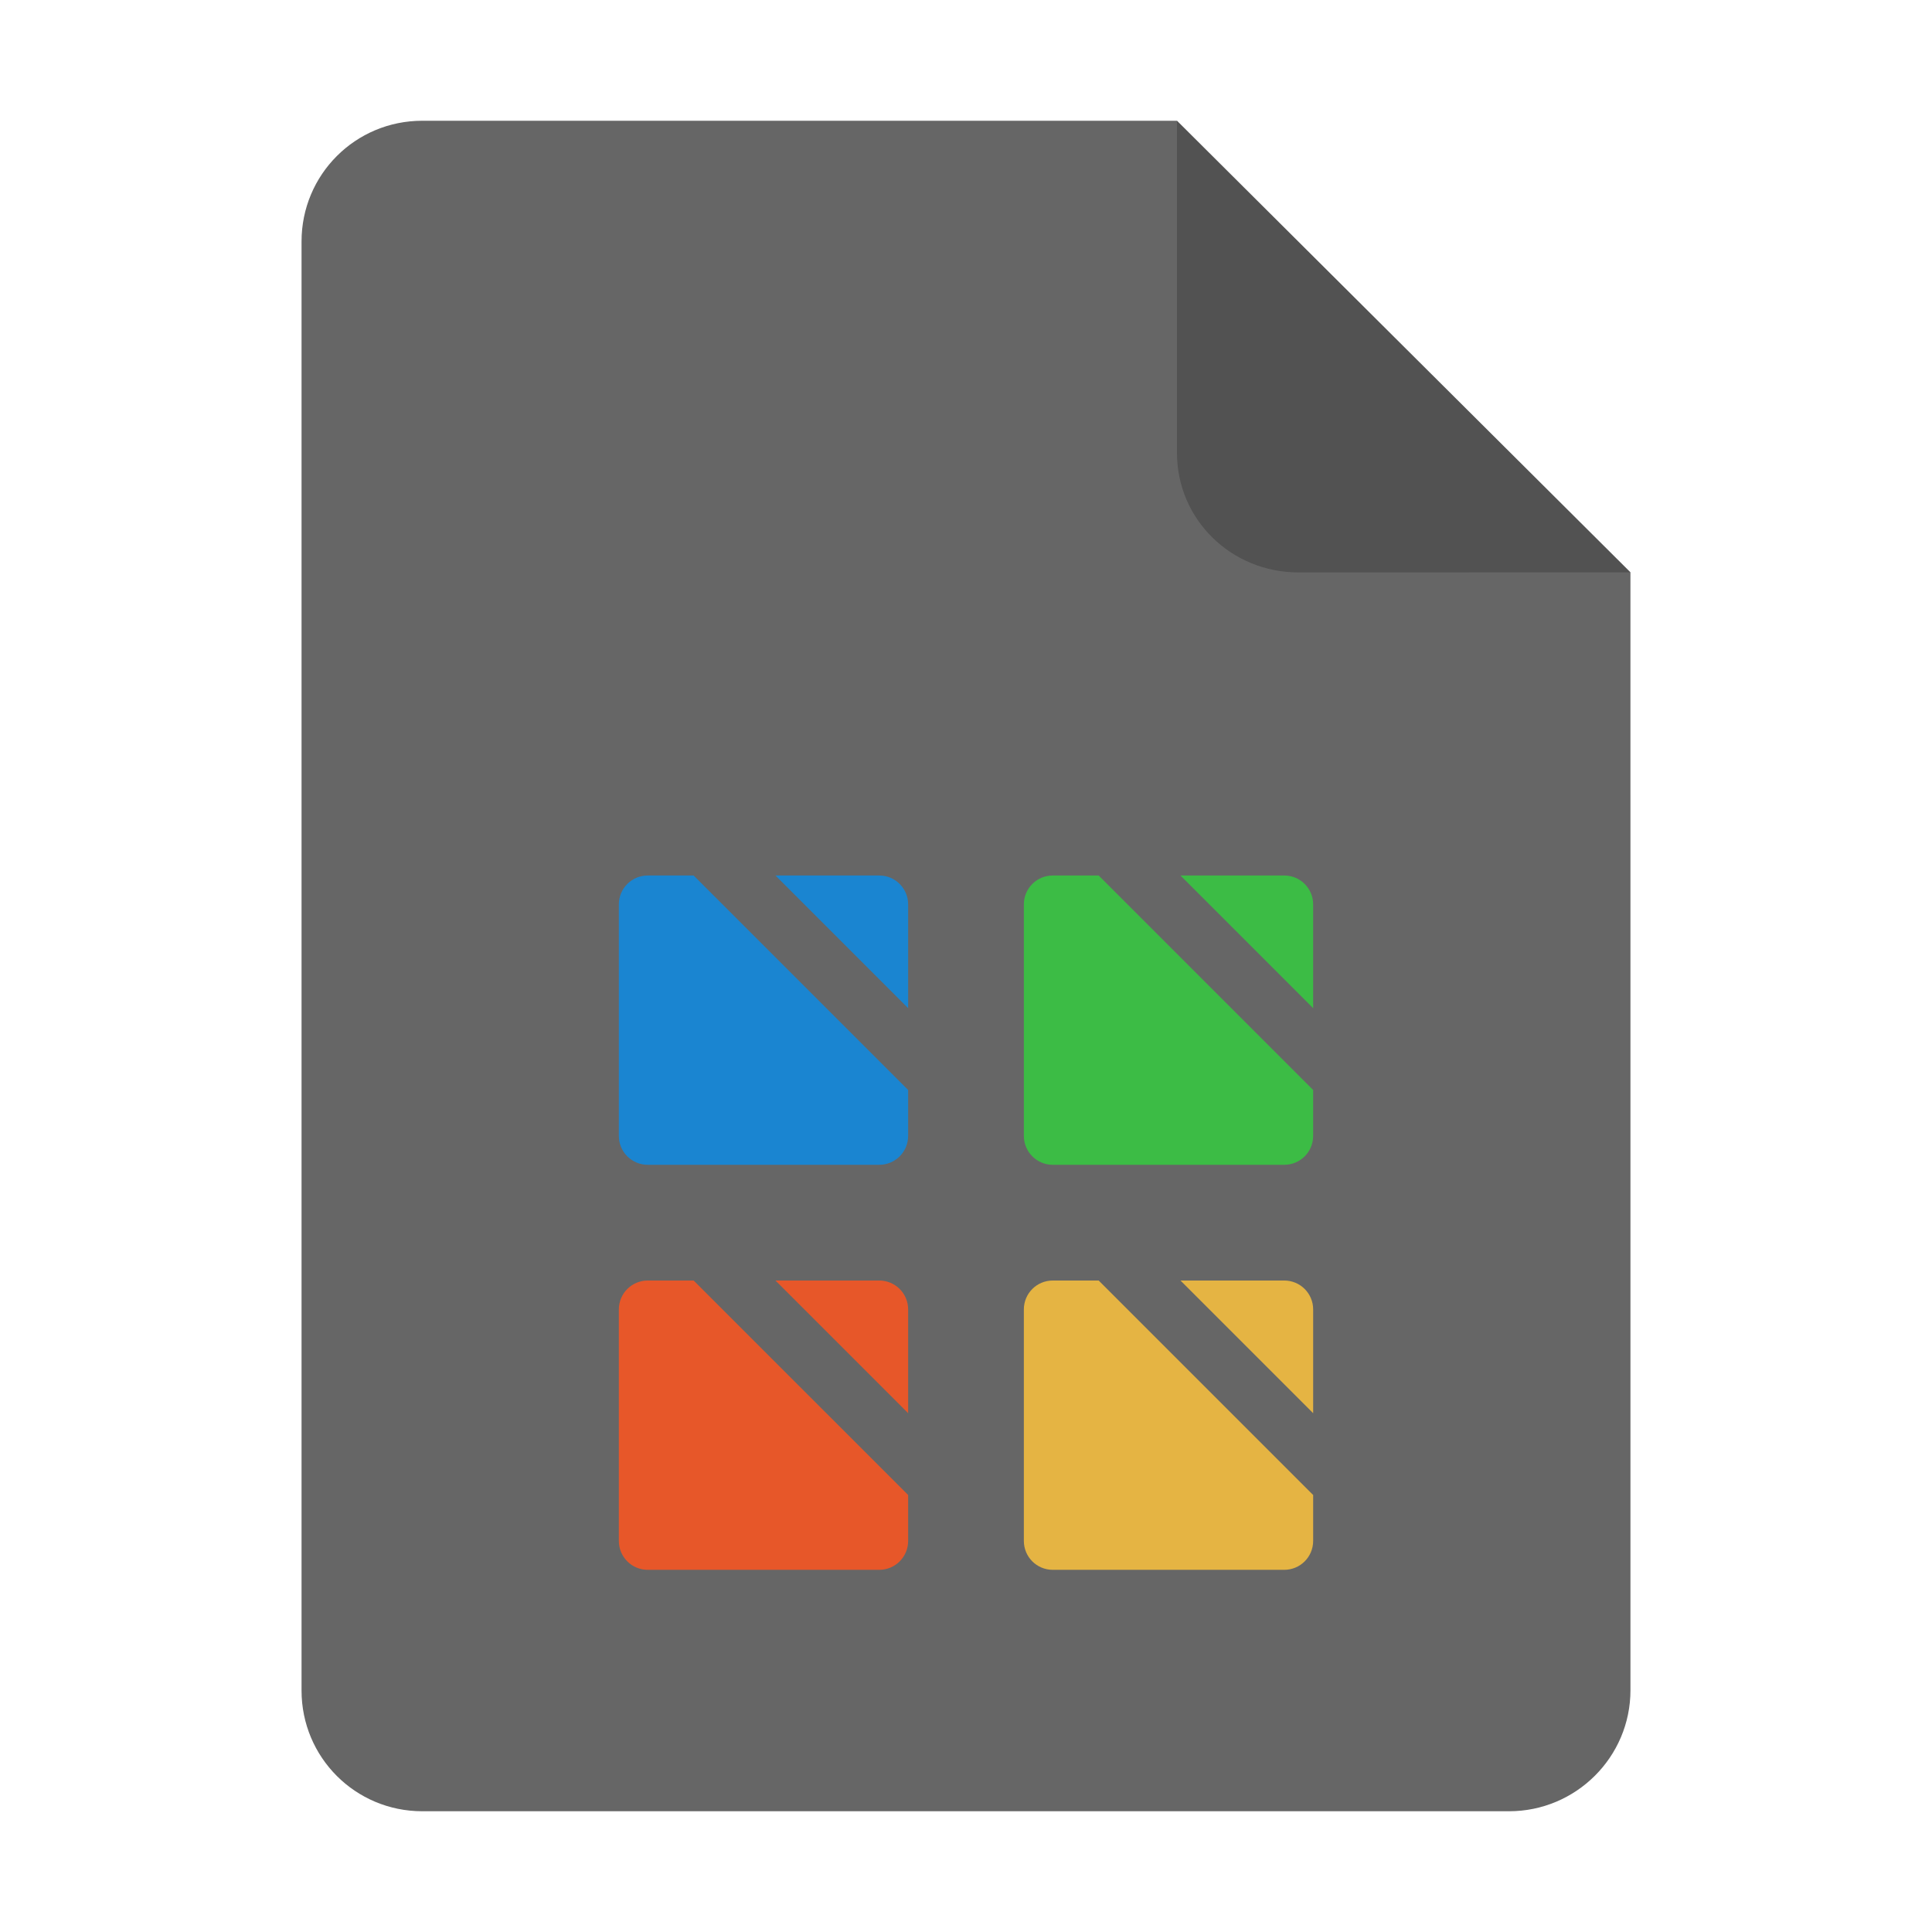
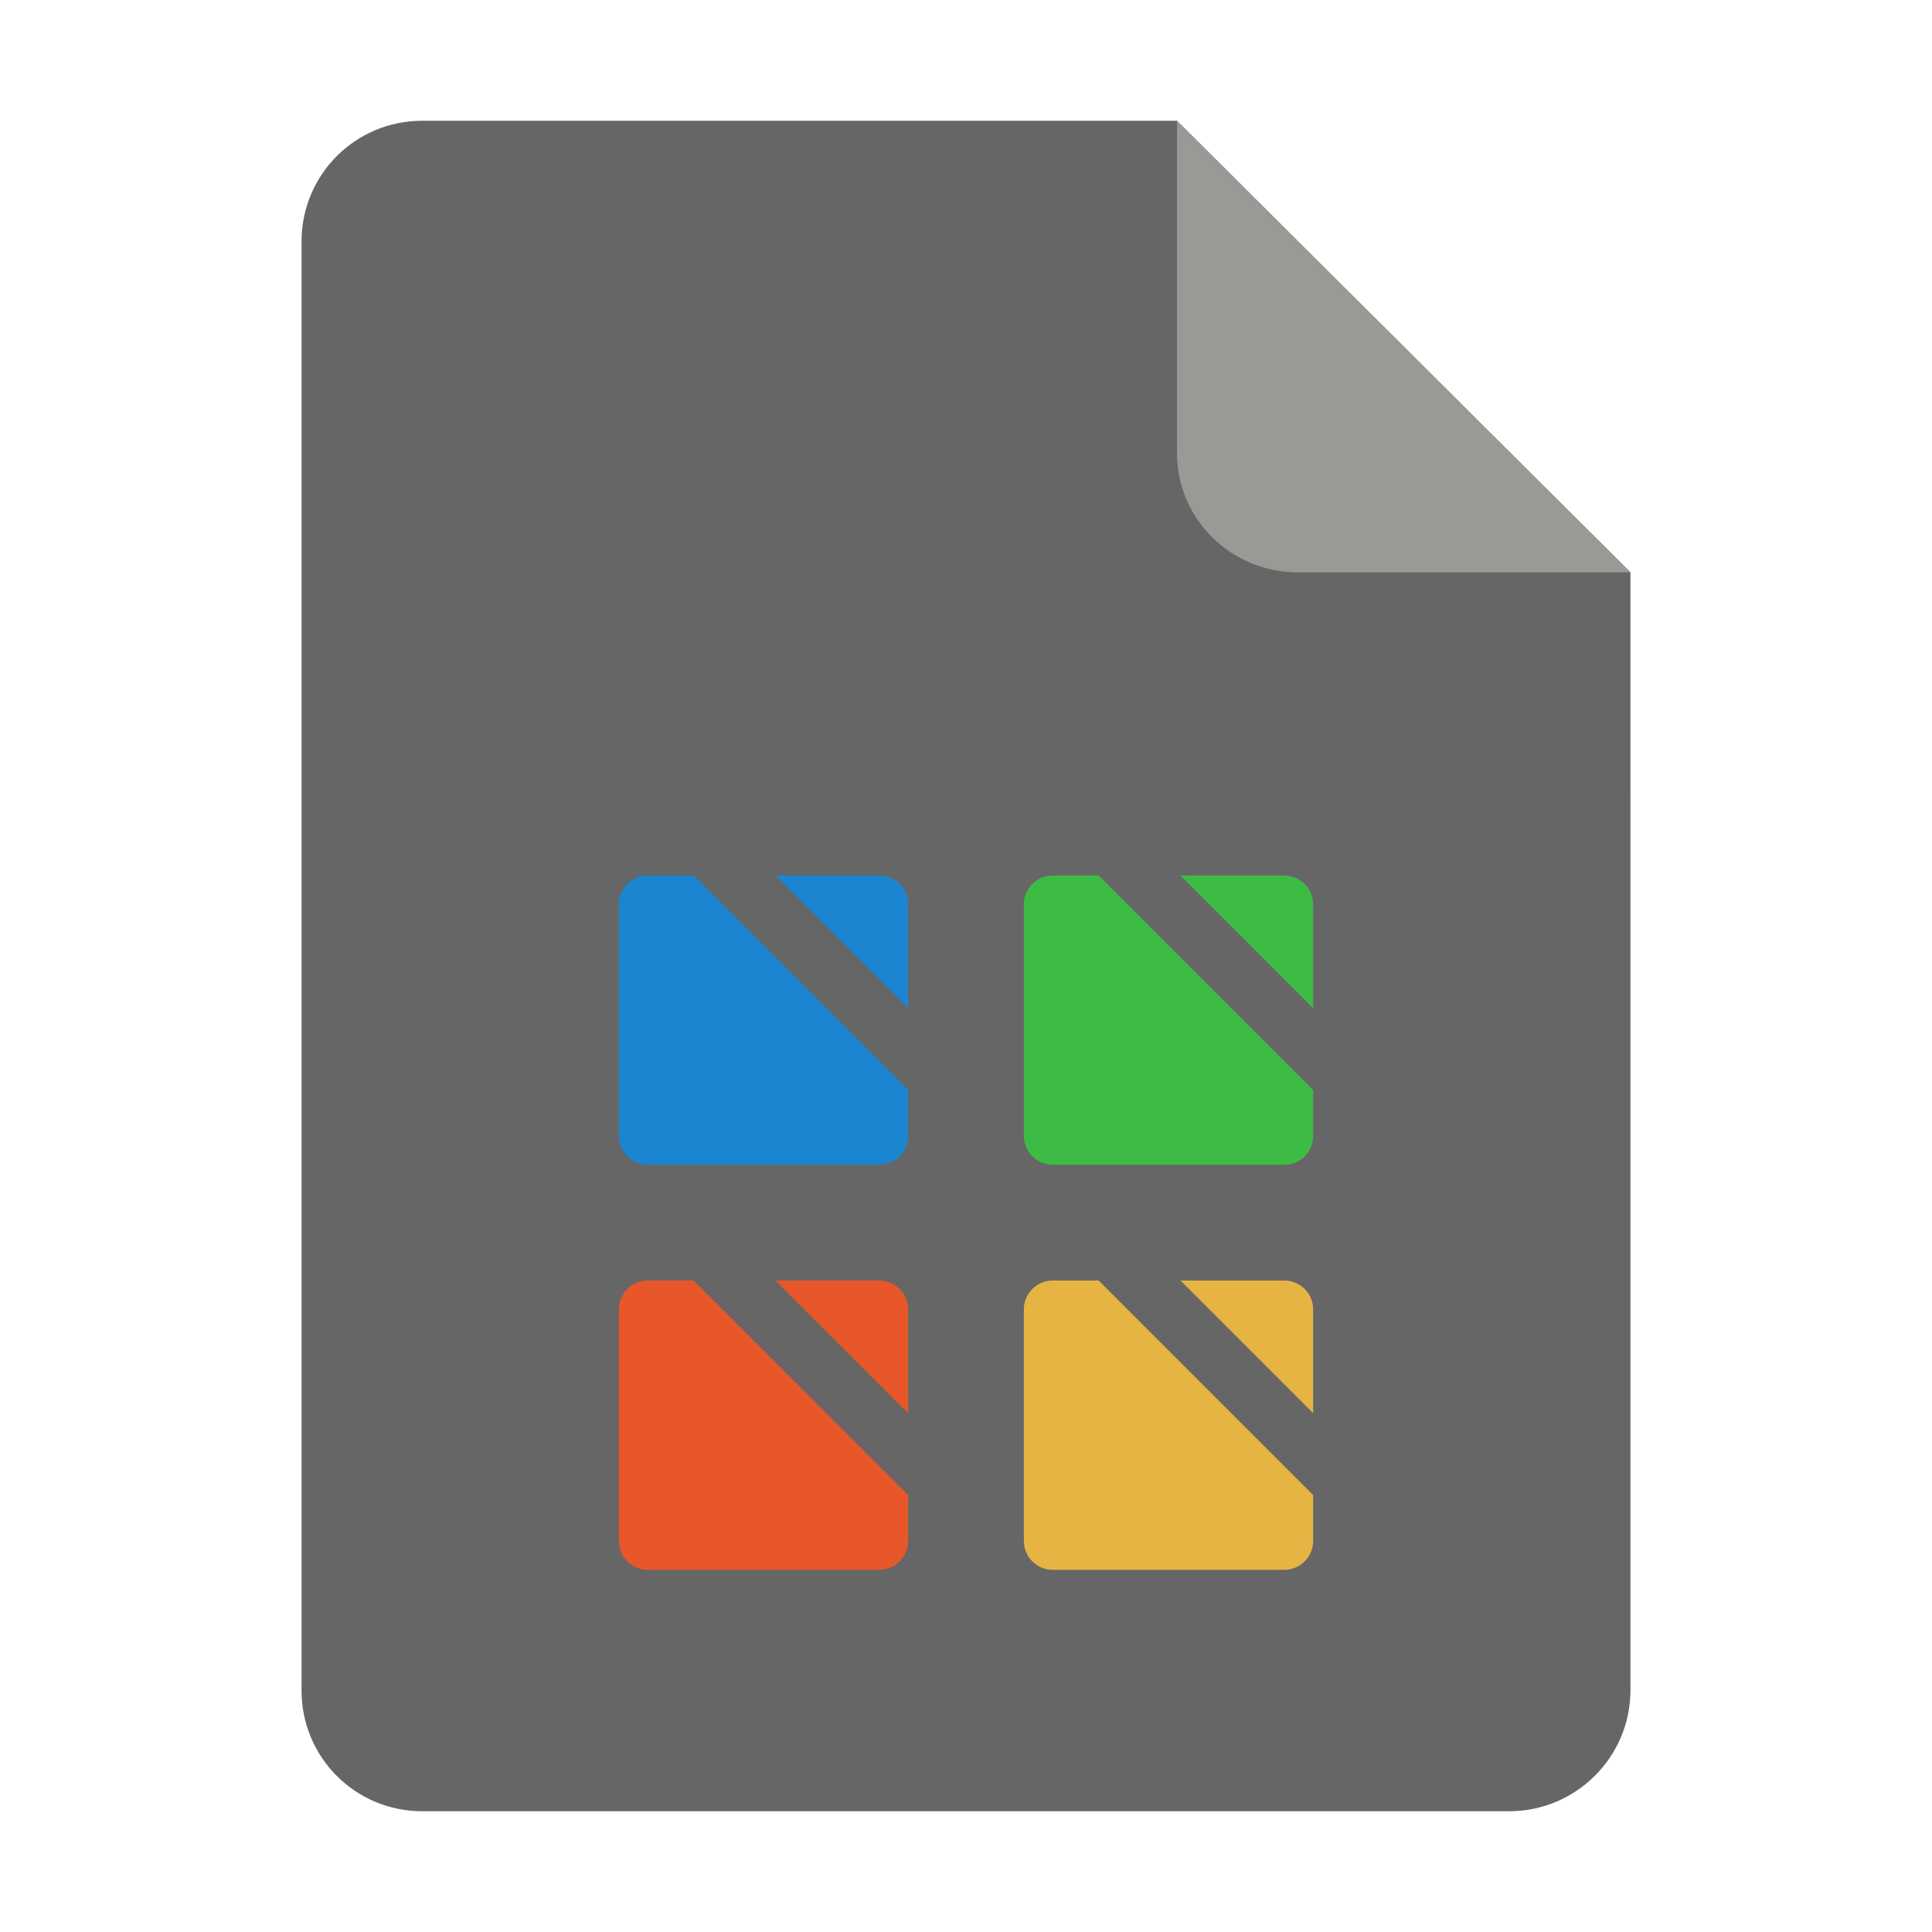
<svg xmlns="http://www.w3.org/2000/svg" height="128px" viewBox="0 0 128 128" width="128px" version="1.1" id="svg35">
  <defs id="defs39" />
  <linearGradient id="a" gradientUnits="userSpaceOnUse" x1="36" x2="60" y1="68" y2="68">
    <stop offset="0" stop-color="#ed336c" id="stop2" />
    <stop offset="1" stop-color="#ffa348" id="stop4" />
  </linearGradient>
  <linearGradient id="b" gradientTransform="matrix(0 1 -1 0 144 -32)" gradientUnits="userSpaceOnUse" x1="72" x2="96" y1="68" y2="68">
    <stop offset="0" stop-color="#404ce6" id="stop7" />
    <stop offset="1" stop-color="#c061cb" id="stop9" />
  </linearGradient>
  <linearGradient id="c" gradientUnits="userSpaceOnUse" x1="68.849" x2="95.258" y1="84" y2="84">
    <stop offset="0" stop-color="#33d1c6" id="stop12" />
    <stop offset="1" stop-color="#1c25d8" id="stop14" />
  </linearGradient>
  <path style="display:inline;fill:#666666;fill-opacity:1;stroke:none;stroke-width:0.125;stroke-linejoin:round;stroke-miterlimit:4;stroke-dasharray:none;stroke-opacity:1;enable-background:new" clip-path="none" d="m 27.978,8 h 50 l 30.043,29.918 10e-4,74.06 c 8e-5,4.432 -3.612,8.022 -8.044,8.022 H 27.978 c -4.432,0 -8,-3.568 -8,-8 V 16 c 0,-4.432 3.568,-8 8,-8 z" id="path4411" />
-   <path style="display:inline;vector-effect:none;fill:#000000;fill-opacity:0.2;stroke:none;stroke-width:0.125;stroke-linecap:butt;stroke-linejoin:round;stroke-miterlimit:4;stroke-dasharray:none;stroke-dashoffset:0;stroke-opacity:1;enable-background:new" d="M 77.978,8 V 30 c 0,4.432 3.611,7.923 8.043,7.923 l 22,-0.005 z" id="path4413" />
+   <path style="display:inline;vector-effect:none;fill:#9a9996;fill-opacity:1;stroke:none;stroke-width:0.125;stroke-linecap:butt;stroke-linejoin:round;stroke-miterlimit:4;stroke-dasharray:none;stroke-dashoffset:0;stroke-opacity:1;enable-background:new" d="M 77.978,8 V 30 c 0,4.432 3.611,7.923 8.043,7.923 l 22,-0.005 z" id="path4413" />
  <g id="g1">
    <path d="m 42.917,58.004 c -1.062,0 -1.917,0.855 -1.917,1.917 v 15.333 c 0,1.062 0.855,1.917 1.917,1.917 h 15.333 c 1.062,0 1.917,-0.855 1.917,-1.917 V 72.214 L 45.956,58.004 Z m 8.46,0 8.79,8.79 v -6.873 c 0,-1.062 -0.855,-1.917 -1.917,-1.917 z" id="path3-2" style="fill:#1a85d1;fill-rule:evenodd;stroke-width:7.667;stroke-linecap:round;fill-opacity:1" />
    <path d="m 42.917,84.838 c -1.062,0 -1.917,0.855 -1.917,1.917 V 102.088 c 0,1.062 0.855,1.917 1.917,1.917 h 15.333 c 1.062,0 1.917,-0.855 1.917,-1.917 V 99.048 L 45.956,84.838 Z m 8.46,0 8.79,8.79 v -6.873 c 0,-1.062 -0.855,-1.917 -1.917,-1.917 z" id="path4-9" style="fill:#e75729;fill-rule:evenodd;stroke-width:7.667;stroke-linecap:round;fill-opacity:1" />
    <path d="m 69.75,58.004 c -1.062,0 -1.917,0.855 -1.917,1.917 v 15.333 c 0,1.062 0.855,1.917 1.917,1.917 h 15.333 c 1.062,0 1.917,-0.855 1.917,-1.917 V 72.214 L 72.79,58.004 Z m 8.46,0 8.79,8.79 v -6.873 c 0,-1.062 -0.855,-1.917 -1.917,-1.917 z" id="path5" style="fill:#3cbc45;fill-rule:evenodd;stroke-width:7.667;stroke-linecap:round;fill-opacity:1" />
    <path d="m 69.75,84.838 c -1.062,0 -1.917,0.855 -1.917,1.917 V 102.088 c 0,1.062 0.855,1.917 1.917,1.917 h 15.333 c 1.062,0 1.917,-0.855 1.917,-1.917 V 99.048 L 72.79,84.838 Z m 8.46,0 8.79,8.79 v -6.873 c 0,-1.062 -0.855,-1.917 -1.917,-1.917 z" id="path6" style="fill:#e5b443;fill-rule:evenodd;stroke-width:7.667;stroke-linecap:round;fill-opacity:1" />
  </g>
</svg>
